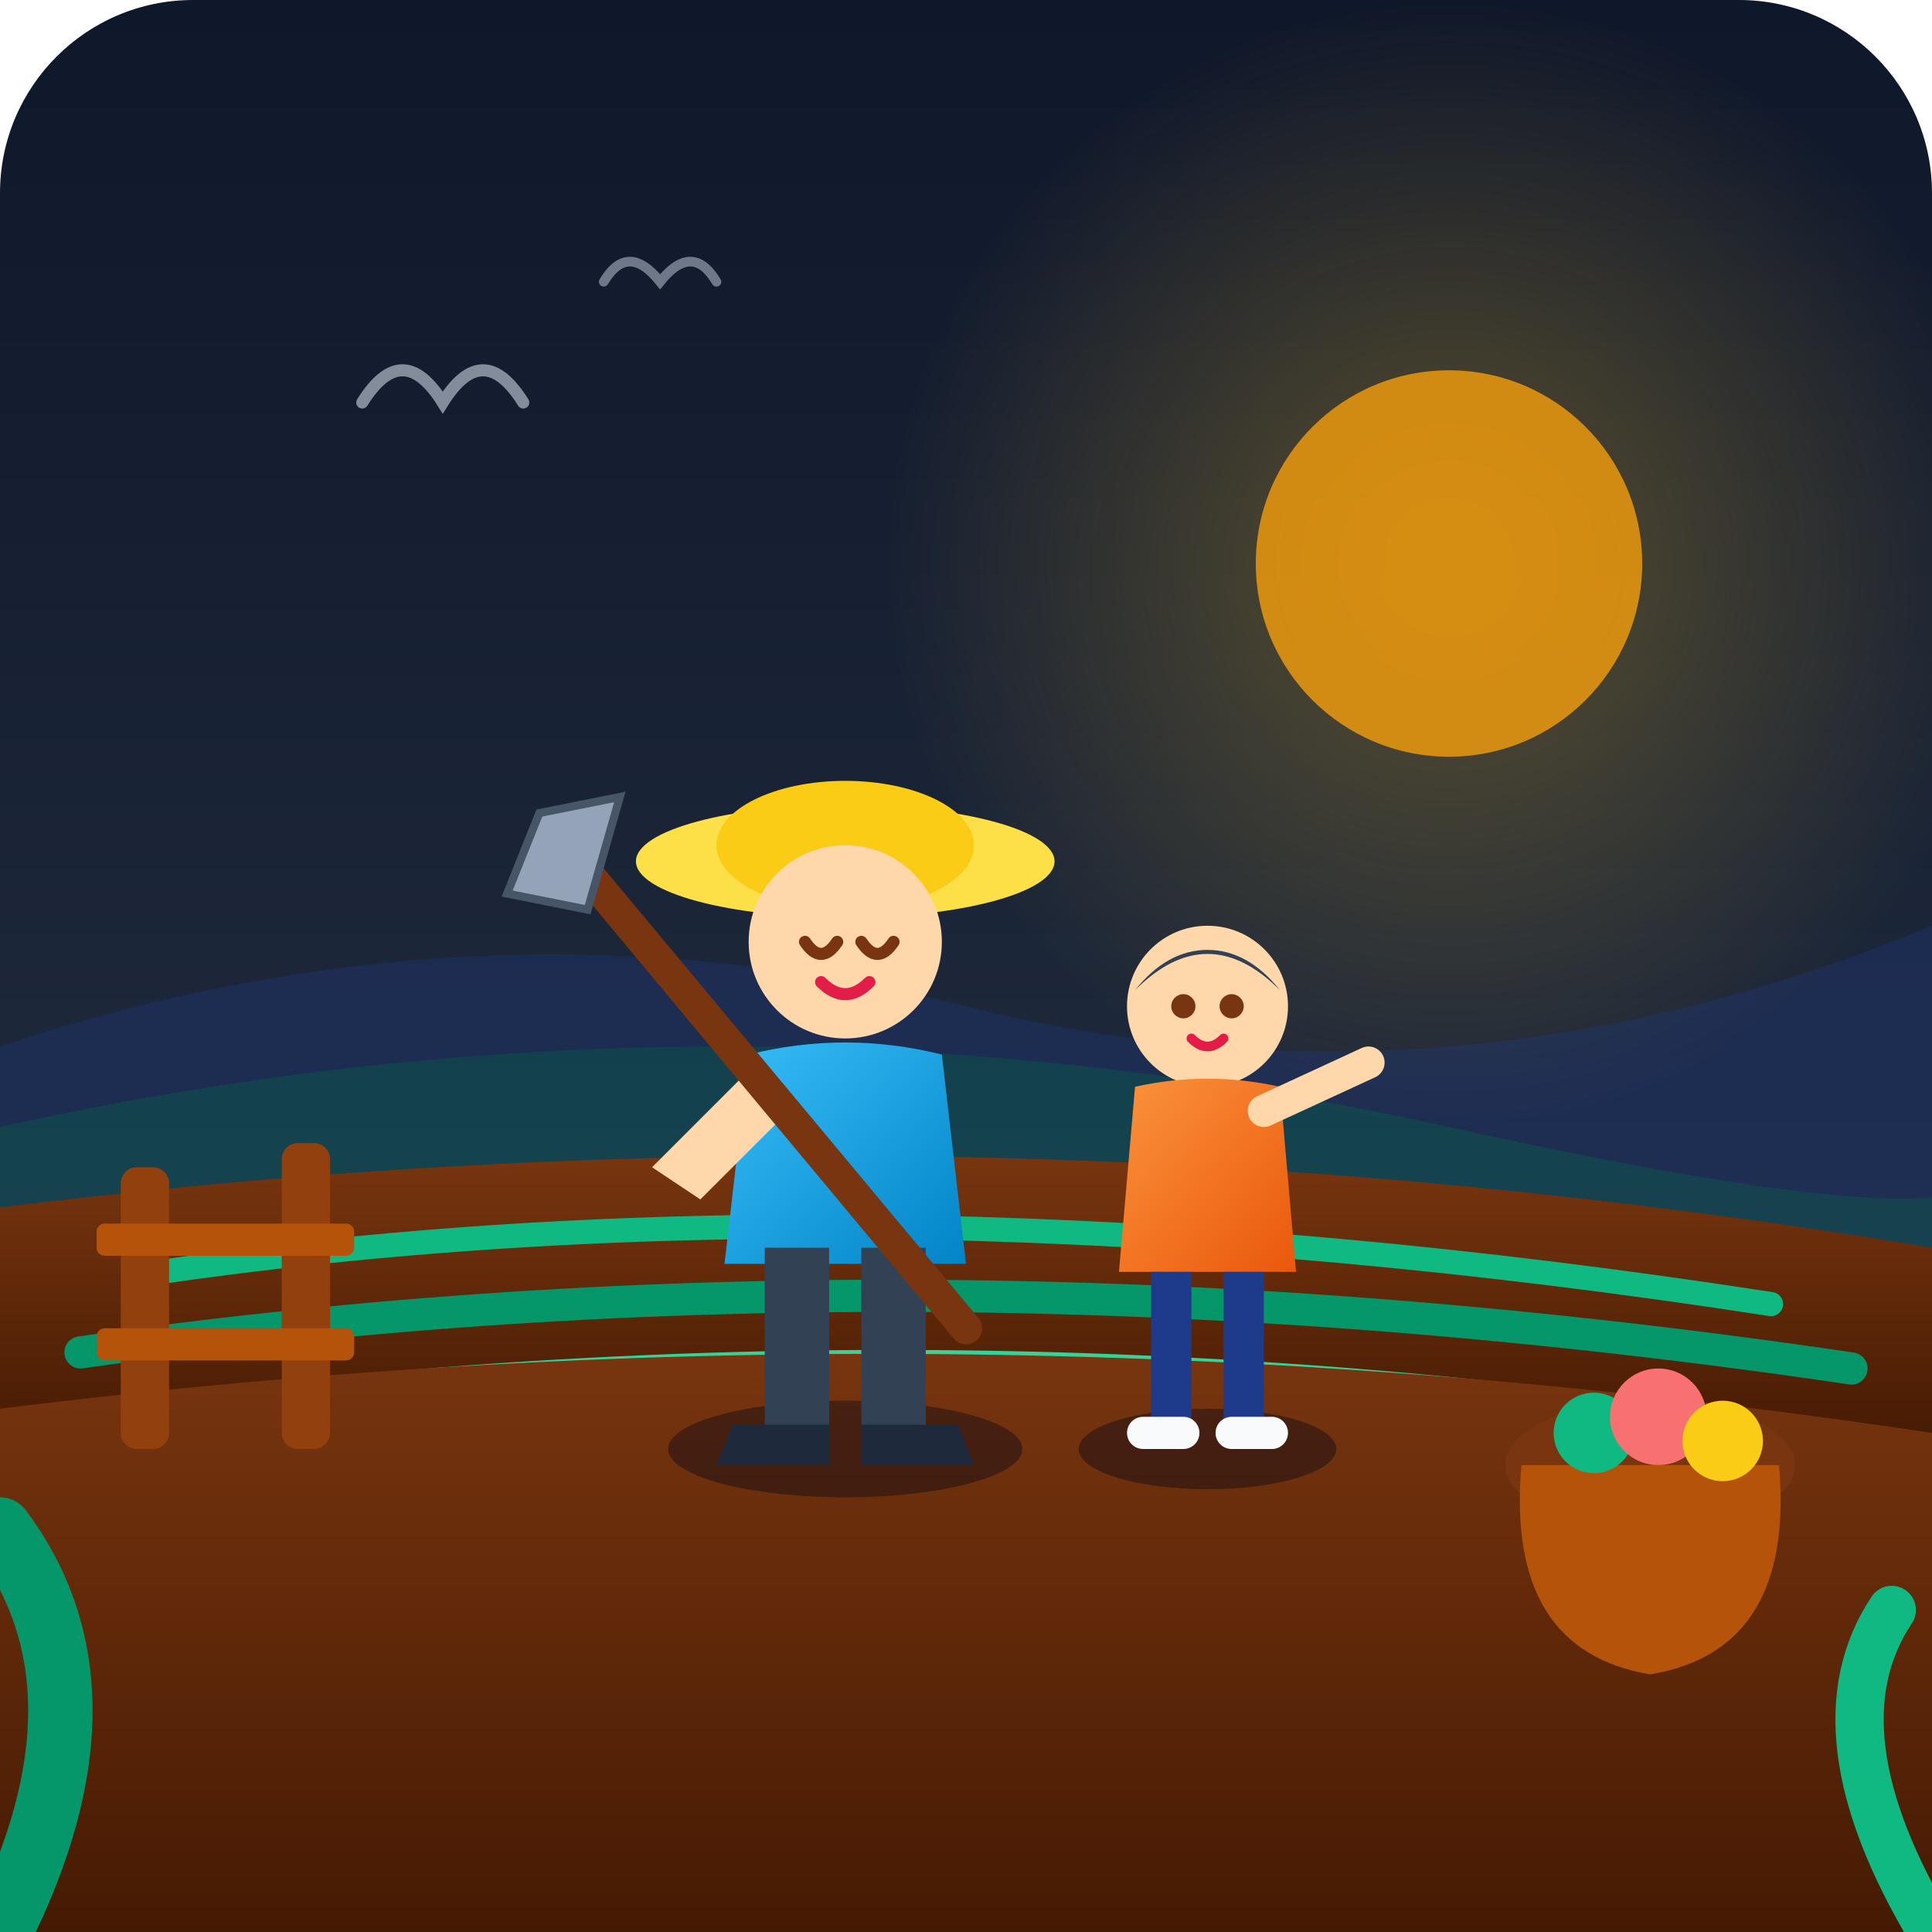
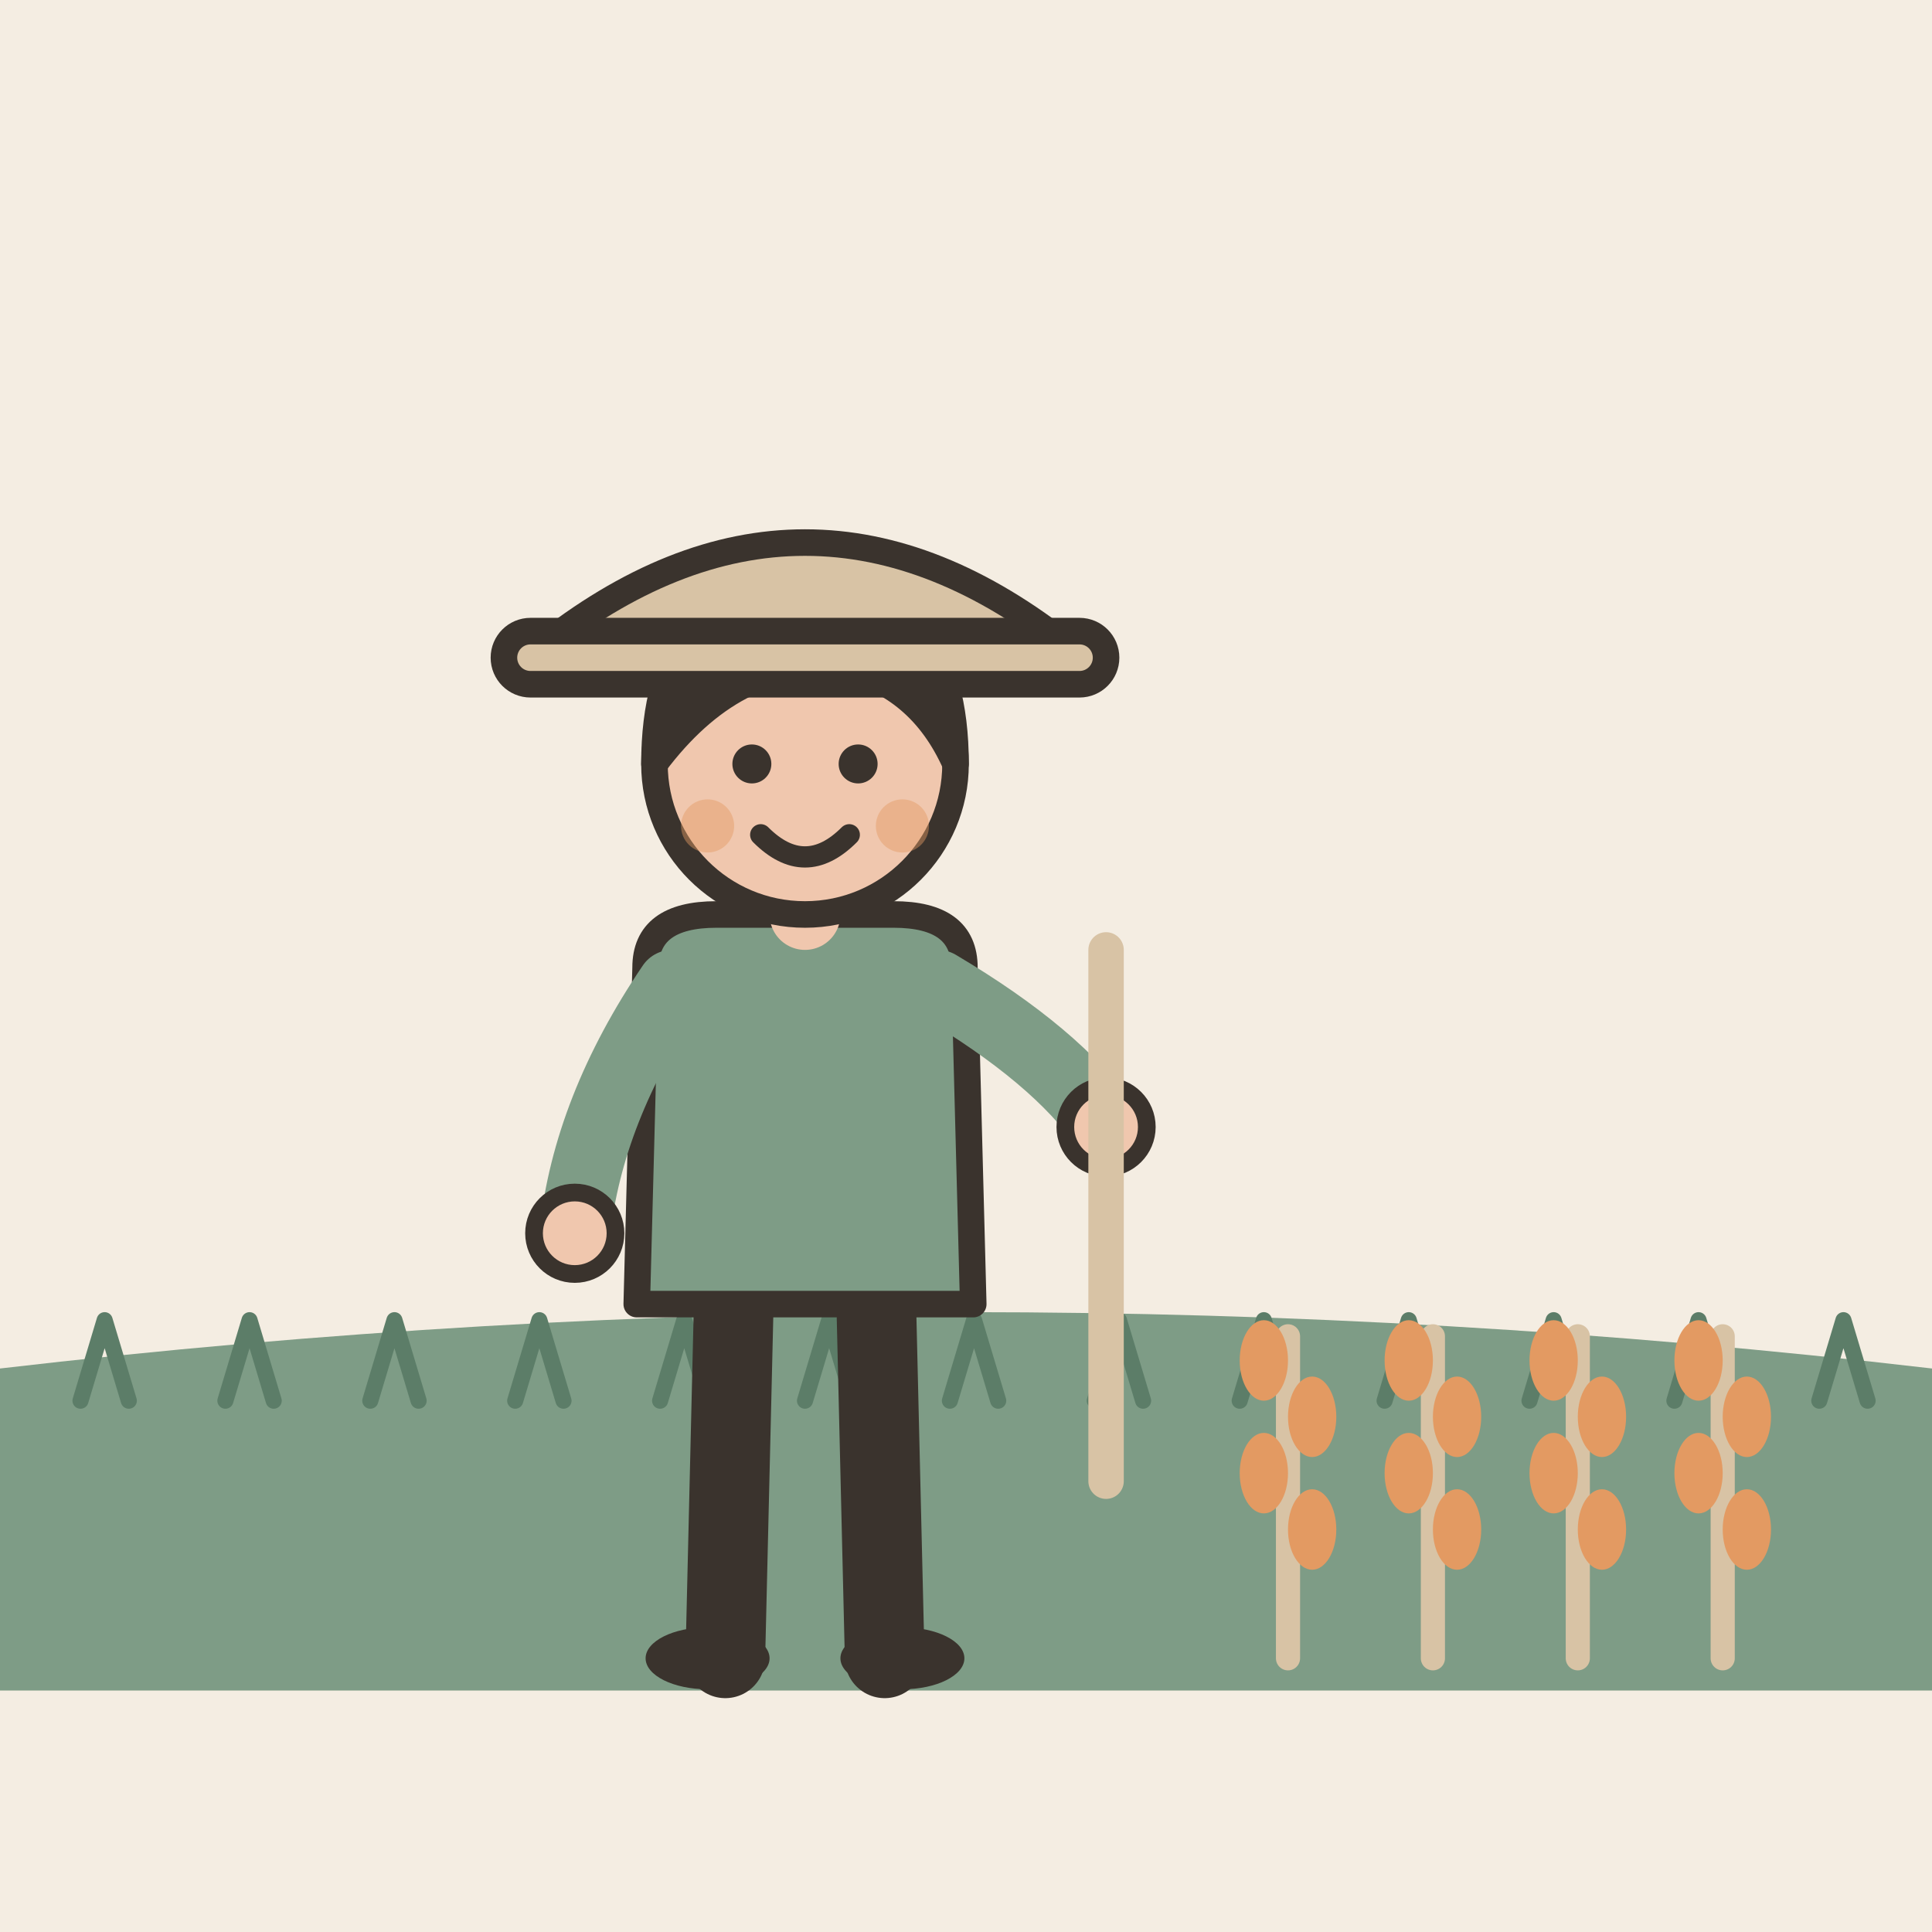
- <svg xmlns="http://www.w3.org/2000/svg" viewBox="0 0 240 240" width="100%" height="100%">
-   <defs>
-     <linearGradient id="skyGrad" x1="0%" y1="0%" x2="0%" y2="100%">
-       <stop offset="0%" stop-color="#0f172a" />
-       <stop offset="60%" stop-color="#1e293b" />
-       <stop offset="100%" stop-color="#334155" />
-     </linearGradient>
-     <radialGradient id="sunGlow" cx="50%" cy="50%" r="50%">
-       <stop offset="0%" stop-color="#fbbf24" stop-opacity="0.3" />
-       <stop offset="100%" stop-color="#fbbf24" stop-opacity="0" />
-     </radialGradient>
-     <linearGradient id="soilGrad" x1="0%" y1="0%" x2="0%" y2="100%">
-       <stop offset="0%" stop-color="#78350f" />
-       <stop offset="100%" stop-color="#451a03" />
-     </linearGradient>
-     <linearGradient id="cropGrad" x1="0%" y1="0%" x2="100%" y2="0%">
-       <stop offset="0%" stop-color="#10b981" />
-       <stop offset="100%" stop-color="#34d399" />
-     </linearGradient>
-     <linearGradient id="shirtGrad" x1="0%" y1="0%" x2="100%" y2="100%">
-       <stop offset="0%" stop-color="#38bdf8" />
-       <stop offset="100%" stop-color="#0284c7" />
-     </linearGradient>
-     <linearGradient id="kidShirtGrad" x1="0%" y1="0%" x2="100%" y2="100%">
-       <stop offset="0%" stop-color="#fb923c" />
-       <stop offset="100%" stop-color="#ea580c" />
-     </linearGradient>
-   </defs>
-   <rect width="240" height="240" rx="24" fill="url(#skyGrad)" />
-   <circle cx="180" cy="70" r="70" fill="url(#sunGlow)" />
-   <circle cx="180" cy="70" r="24" fill="#f59e0b" opacity="0.8" />
-   <path d="M0 130 Q60 110 120 125 T240 115 L240 180 L0 180 Z" fill="#1e3a8a" opacity="0.3" />
-   <path d="M0 140 Q90 120 180 140 T240 135 L240 180 L0 180 Z" fill="#065f46" opacity="0.4" />
-   <path d="M0 150 Q120 135 240 155 L240 180 L0 180 Z" fill="url(#soilGrad)" />
-   <path d="M20 158 Q110 145 220 162" stroke="#10b981" stroke-width="3" fill="none" stroke-linecap="round" />
-   <path d="M10 168 Q115 153 230 170" stroke="#059669" stroke-width="4" fill="none" stroke-linecap="round" />
-   <path d="M5 177 Q120 160 235 180" stroke="#34d399" stroke-width="3" fill="none" stroke-linecap="round" />
-   <path d="M0 175 Q120 160 240 178 L240 240 L0 240 Z" fill="url(#soilGrad)" />
-   <rect x="15" y="145" width="6" height="35" rx="2" fill="#92400e" />
-   <rect x="35" y="142" width="6" height="38" rx="2" fill="#92400e" />
-   <rect x="12" y="152" width="32" height="4" rx="1" fill="#b45309" />
-   <rect x="12" y="165" width="32" height="4" rx="1" fill="#b45309" />
-   <ellipse cx="205" cy="182" rx="18" ry="8" fill="#78350f" />
-   <path d="M189 182 Q187 205 205 208 Q223 205 221 182 Z" fill="#b45309" />
-   <circle cx="198" cy="178" r="5" fill="#10b981" />
-   <circle cx="206" cy="176" r="6" fill="#f87171" />
-   <circle cx="214" cy="179" r="5" fill="#facc15" />
-   <g transform="translate(85, 95)">
-     <ellipse cx="20" cy="85" rx="22" ry="6" fill="#020617" opacity="0.4" />
-     <ellipse cx="20" cy="12" rx="26" ry="7" fill="#fde047" />
-     <ellipse cx="20" cy="10" rx="16" ry="8" fill="#facc15" />
-     <circle cx="20" cy="22" r="12" fill="#fed7aa" />
-     <path d="M15 22 Q17 25 19 22" stroke="#78350f" stroke-width="1.5" fill="none" stroke-linecap="round" />
-     <path d="M22 22 Q24 25 26 22" stroke="#78350f" stroke-width="1.5" fill="none" stroke-linecap="round" />
-     <path d="M17 27 Q20 30 23 27" stroke="#e11d48" stroke-width="1.5" fill="none" stroke-linecap="round" />
-     <path d="M8 36 Q20 33 32 36 L35 62 L5 62 Z" fill="url(#shirtGrad)" />
-     <path d="M8 38 L-4 50 L2 54 L12 44" fill="#fed7aa" />
-     <path d="M10 60 L10 82 L18 82 L18 60 Z" fill="#334155" />
-     <path d="M22 60 L22 82 L30 82 L30 60 Z" fill="#334155" />
-     <path d="M6 82 L18 82 L18 87 L4 87 Z" fill="#1e293b" />
-     <path d="M22 82 L34 82 L36 87 L22 87 Z" fill="#1e293b" />
-     <line x1="-15" y1="10" x2="35" y2="70" stroke="#78350f" stroke-width="4" stroke-linecap="round" />
-     <path d="M-18 6 L-8 4 L-12 18 L-22 16 Z" fill="#94a3b8" stroke="#475569" stroke-width="1" />
+ <svg xmlns="http://www.w3.org/2000/svg" viewBox="0 0 240 240" data-style="editorial">
+   <rect width="240" height="240" fill="#F4EDE2" />
+   <path d="M0 170Q120 156 240 170L240 210L0 210Z" fill="#7E9C86" />
+   <path d="M10 174l3 -10l3 10" fill="none" stroke="#5C7D68" stroke-width="2" stroke-linecap="round" stroke-linejoin="round" />
+   <path d="M28 174l3 -10l3 10" fill="none" stroke="#5C7D68" stroke-width="2" stroke-linecap="round" stroke-linejoin="round" />
+   <path d="M46 174l3 -10l3 10" fill="none" stroke="#5C7D68" stroke-width="2" stroke-linecap="round" stroke-linejoin="round" />
+   <path d="M64 174l3 -10l3 10" fill="none" stroke="#5C7D68" stroke-width="2" stroke-linecap="round" stroke-linejoin="round" />
+   <path d="M82 174l3 -10l3 10" fill="none" stroke="#5C7D68" stroke-width="2" stroke-linecap="round" stroke-linejoin="round" />
+   <path d="M100 174l3 -10l3 10" fill="none" stroke="#5C7D68" stroke-width="2" stroke-linecap="round" stroke-linejoin="round" />
+   <path d="M118 174l3 -10l3 10" fill="none" stroke="#5C7D68" stroke-width="2" stroke-linecap="round" stroke-linejoin="round" />
+   <path d="M136 174l3 -10l3 10" fill="none" stroke="#5C7D68" stroke-width="2" stroke-linecap="round" stroke-linejoin="round" />
+   <path d="M154 174l3 -10l3 10" fill="none" stroke="#5C7D68" stroke-width="2" stroke-linecap="round" stroke-linejoin="round" />
+   <path d="M172 174l3 -10l3 10" fill="none" stroke="#5C7D68" stroke-width="2" stroke-linecap="round" stroke-linejoin="round" />
+   <path d="M190 174l3 -10l3 10" fill="none" stroke="#5C7D68" stroke-width="2" stroke-linecap="round" stroke-linejoin="round" />
+   <path d="M208 174l3 -10l3 10" fill="none" stroke="#5C7D68" stroke-width="2" stroke-linecap="round" stroke-linejoin="round" />
+   <path d="M226 174l3 -10l3 10" fill="none" stroke="#5C7D68" stroke-width="2" stroke-linecap="round" stroke-linejoin="round" />
+   <g transform="translate(100 206) scale(1.1 1.1)">
+     <path d="M-8 -42L-9 0" stroke="#3A332D" stroke-width="9" stroke-linecap="round" fill="none" />
+     <path d="M8 -42L9 0" stroke="#3A332D" stroke-width="9" stroke-linecap="round" fill="none" />
+     <ellipse cx="-11" cy="0" rx="7" ry="3.5" fill="#3A332D" />
+     <ellipse cx="11" cy="0" rx="7" ry="3.5" fill="#3A332D" />
+     <path d="M-18 -78Q-18 -84 -10 -84L10 -84Q18 -84 18 -78L19 -40L-19 -40Z" fill="#7E9C86" stroke="#3A332D" stroke-width="3" stroke-linecap="round" stroke-linejoin="round" />
+     <path d="M-15 -76Q-24.5 -62 -26 -48" fill="none" stroke="#7E9C86" stroke-width="8" stroke-linecap="round" stroke-linejoin="round" />
+     <circle cx="-26" cy="-48" r="4.6" fill="#F0C7AE" stroke="#3A332D" stroke-linecap="round" stroke-linejoin="round" stroke-width="2" />
+     <path d="M15 -76Q28.5 -68 34 -60" fill="none" stroke="#7E9C86" stroke-width="8" stroke-linecap="round" stroke-linejoin="round" />
+     <circle cx="34" cy="-60" r="4.6" fill="#F0C7AE" stroke="#3A332D" stroke-linecap="round" stroke-linejoin="round" stroke-width="2" />
+     <path d="M0 -84L0 -88" stroke="#F0C7AE" stroke-width="8" stroke-linecap="round" fill="none" />
+     <circle cx="0" cy="-101" r="17" fill="#F0C7AE" stroke="#3A332D" stroke-width="3" stroke-linecap="round" stroke-linejoin="round" />
+     <path d="M-17 -101Q-17 -121 0 -121Q17 -121 17 -101Q13 -110 4 -112Q-8 -113 -17 -101Z" fill="#3A332D" stroke="#3A332D" stroke-width="3" stroke-linecap="round" stroke-linejoin="round" />
+     <circle cx="-6" cy="-101" r="2.2" fill="#3A332D" />
+     <circle cx="6" cy="-101" r="2.2" fill="#3A332D" />
+     <path d="M-5 -93Q0 -88 5 -93" fill="none" stroke="#3A332D" stroke-width="2.4" stroke-linecap="round" stroke-linejoin="round" />
+     <circle cx="-11" cy="-94" r="3" fill="#E39A62" opacity="0.45" />
+     <circle cx="11" cy="-94" r="3" fill="#E39A62" opacity="0.45" />
+     <g transform="translate(0 -114)">
+       <path d="M-30 0Q0 -24 30 0Z" fill="#D8C3A5" stroke="#3A332D" stroke-width="3" stroke-linecap="round" stroke-linejoin="round" />
+       <rect x="-34" y="-2" width="68" height="6" rx="3" fill="#D8C3A5" stroke="#3A332D" stroke-width="3" stroke-linecap="round" stroke-linejoin="round" />
+     </g>
+     <g transform="translate(34 -20)">
+       <path d="M0 0L0 -60" stroke="#D8C3A5" stroke-width="4" stroke-linecap="round" fill="none" />
+     </g>
  </g>
-   <g transform="translate(135, 110)">
-     <ellipse cx="15" cy="70" rx="16" ry="5" fill="#020617" opacity="0.4" />
-     <circle cx="15" cy="15" r="10" fill="#fed7aa" />
-     <path d="M6 13 Q15 4 24 13 Q20 8 15 8 Q10 8 6 13 Z" fill="#334155" />
-     <circle cx="12" cy="15" r="1.5" fill="#78350f" />
-     <circle cx="18" cy="15" r="1.5" fill="#78350f" />
-     <path d="M13 19 Q15 21 17 19" stroke="#e11d48" stroke-width="1.2" fill="none" stroke-linecap="round" />
-     <path d="M6 25 Q15 23 24 25 L26 48 L4 48 Z" fill="url(#kidShirtGrad)" />
-     <path d="M22 28 L35 22" stroke="#fed7aa" stroke-width="4" stroke-linecap="round" />
-     <path d="M8 48 L8 68 L13 68 L13 48 Z" fill="#1e3a8a" />
-     <path d="M17 48 L17 68 L22 68 L22 48 Z" fill="#1e3a8a" />
-     <rect x="5" y="66" width="9" height="4" rx="2" fill="#f8fafc" />
-     <rect x="16" y="66" width="9" height="4" rx="2" fill="#f8fafc" />
+   <g transform="translate(160 206)">
+     <path d="M0 0L0 -40" stroke="#D8C3A5" stroke-width="3" stroke-linecap="round" fill="none" />
+     <ellipse cx="3" cy="-16" rx="3" ry="5" fill="#E39A62" />
+     <ellipse cx="-3" cy="-23" rx="3" ry="5" fill="#E39A62" />
+     <ellipse cx="3" cy="-30" rx="3" ry="5" fill="#E39A62" />
+     <ellipse cx="-3" cy="-37" rx="3" ry="5" fill="#E39A62" />
  </g>
-   <path d="M45 50 Q50 42 55 50 Q60 42 65 50" stroke="#cbd5e1" stroke-width="1.5" fill="none" stroke-linecap="round" opacity="0.6" />
-   <path d="M75 35 Q78 30 82 35 Q86 30 89 35" stroke="#cbd5e1" stroke-width="1.2" fill="none" stroke-linecap="round" opacity="0.5" />
-   <path d="M0 240 Q15 210 0 190" stroke="#059669" stroke-width="8" fill="none" stroke-linecap="round" />
-   <path d="M240 240 Q225 215 235 200" stroke="#10b981" stroke-width="6" fill="none" stroke-linecap="round" />
+   <g transform="translate(178 206)">
+     <path d="M0 0L0 -40" stroke="#D8C3A5" stroke-width="3" stroke-linecap="round" fill="none" />
+     <ellipse cx="3" cy="-16" rx="3" ry="5" fill="#E39A62" />
+     <ellipse cx="-3" cy="-23" rx="3" ry="5" fill="#E39A62" />
+     <ellipse cx="3" cy="-30" rx="3" ry="5" fill="#E39A62" />
+     <ellipse cx="-3" cy="-37" rx="3" ry="5" fill="#E39A62" />
+   </g>
+   <g transform="translate(196 206)">
+     <path d="M0 0L0 -40" stroke="#D8C3A5" stroke-width="3" stroke-linecap="round" fill="none" />
+     <ellipse cx="3" cy="-16" rx="3" ry="5" fill="#E39A62" />
+     <ellipse cx="-3" cy="-23" rx="3" ry="5" fill="#E39A62" />
+     <ellipse cx="3" cy="-30" rx="3" ry="5" fill="#E39A62" />
+     <ellipse cx="-3" cy="-37" rx="3" ry="5" fill="#E39A62" />
+   </g>
+   <g transform="translate(214 206)">
+     <path d="M0 0L0 -40" stroke="#D8C3A5" stroke-width="3" stroke-linecap="round" fill="none" />
+     <ellipse cx="3" cy="-16" rx="3" ry="5" fill="#E39A62" />
+     <ellipse cx="-3" cy="-23" rx="3" ry="5" fill="#E39A62" />
+     <ellipse cx="3" cy="-30" rx="3" ry="5" fill="#E39A62" />
+     <ellipse cx="-3" cy="-37" rx="3" ry="5" fill="#E39A62" />
+   </g>
</svg>
